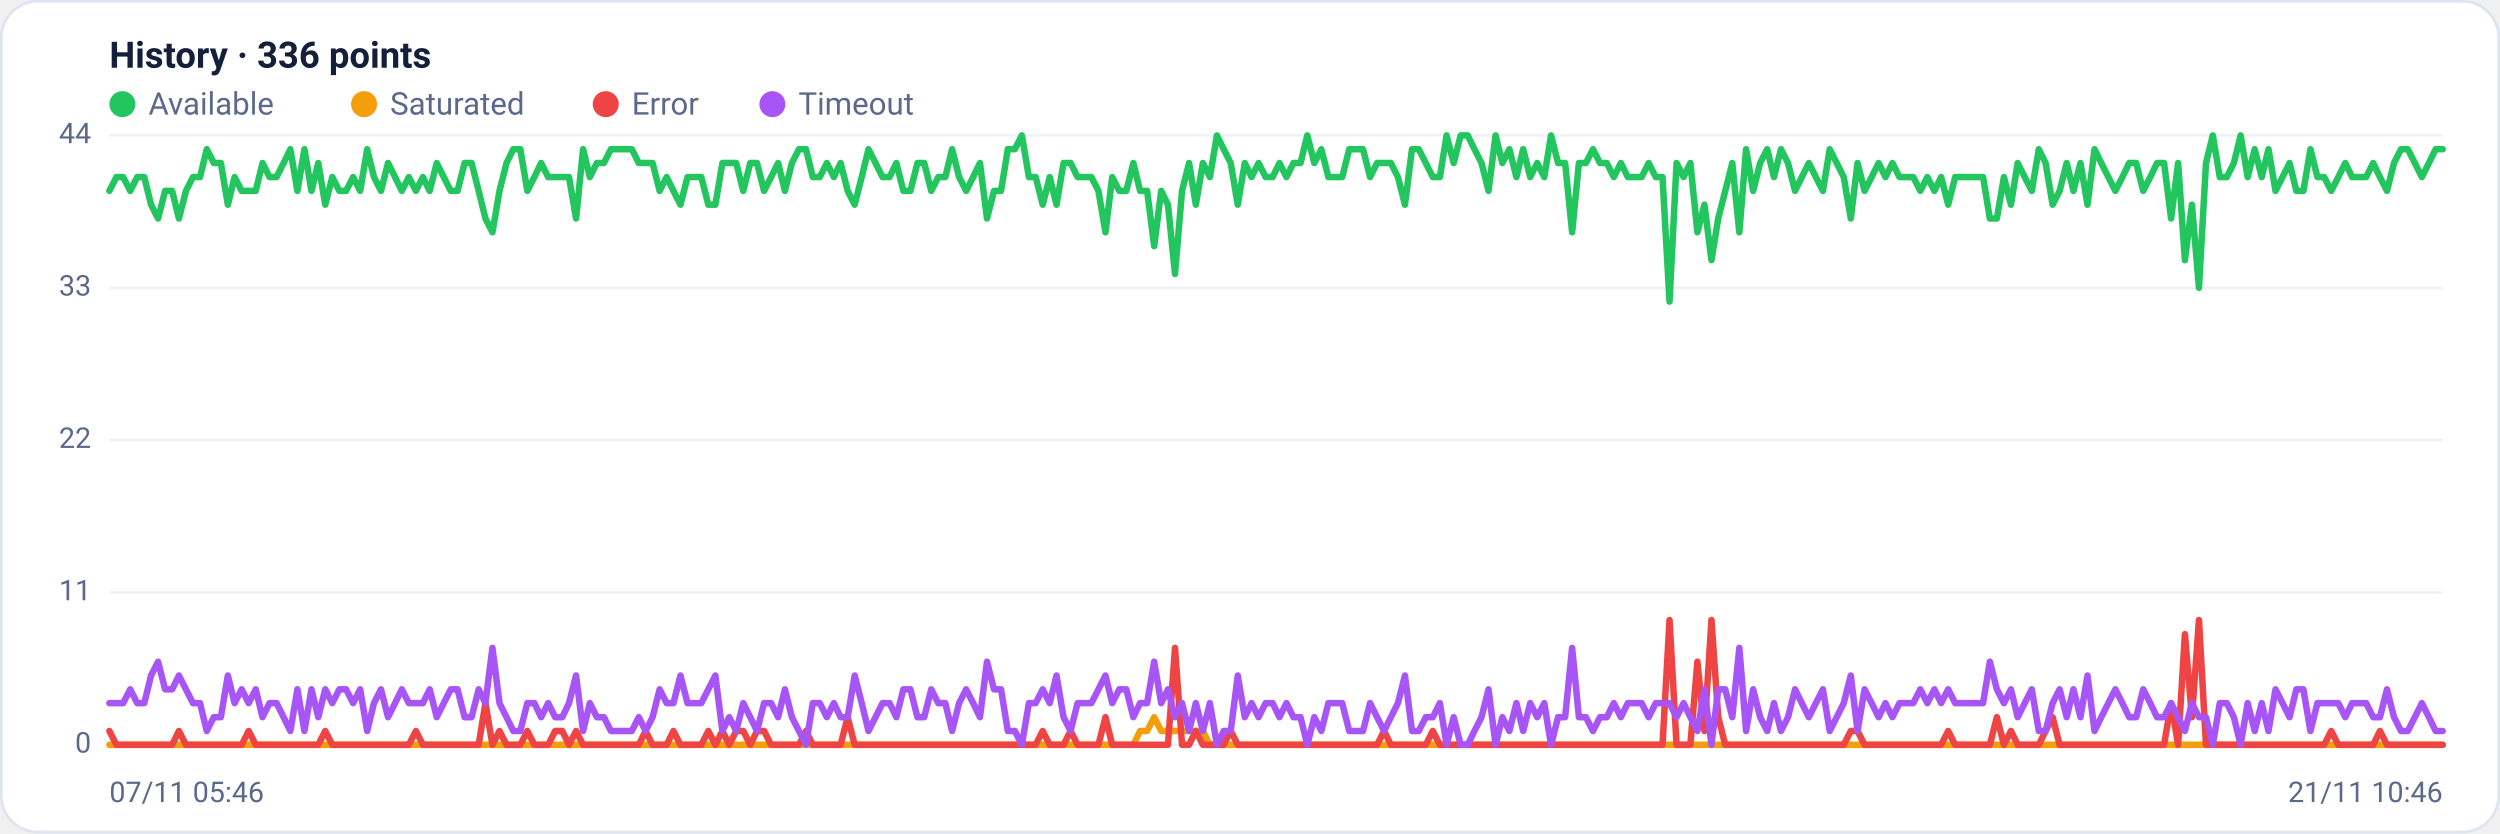
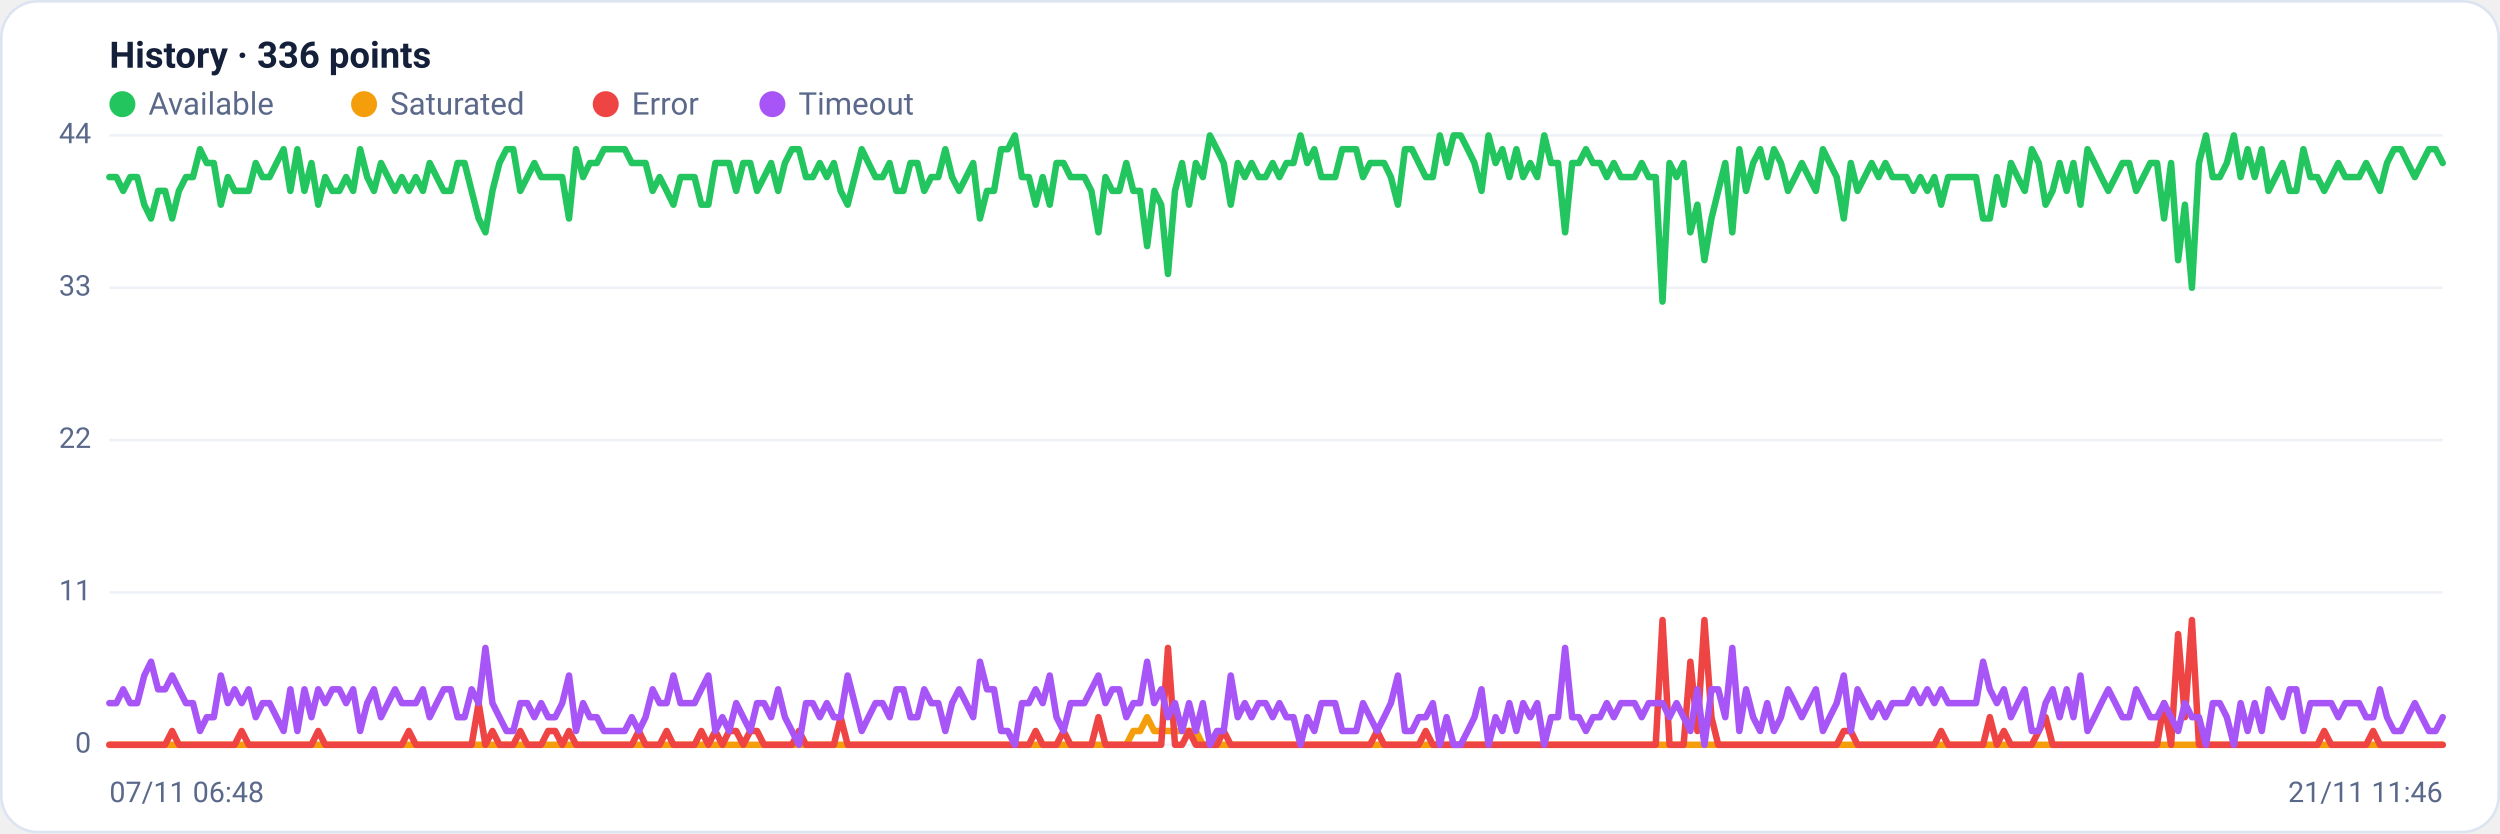
<svg xmlns="http://www.w3.org/2000/svg" viewBox="0 0 960 320" width="960" height="320" font-family="Segoe UI, system-ui, -apple-system, Roboto, Helvetica, Arial, sans-serif" role="img" aria-label="Availability history per region">
  <rect x="0.5" y="0.5" width="959" height="319" rx="14" fill="#ffffff" stroke="#dce3f1" />
  <text x="42" y="26" font-size="14" font-weight="600" fill="#14203a">History · 336 points</text>
  <circle cx="47" cy="40" r="5" fill="#22c55e" />
  <text x="57" y="44" font-size="12" fill="#5a688a">Available</text>
  <circle cx="139.8" cy="40" r="5" fill="#f59e0b" />
  <text x="149.8" y="44" font-size="12" fill="#5a688a">Saturated</text>
  <circle cx="232.6" cy="40" r="5" fill="#ef4444" />
  <text x="242.6" y="44" font-size="12" fill="#5a688a">Error</text>
  <circle cx="296.6" cy="40" r="5" fill="#a855f7" />
  <text x="306.6" y="44" font-size="12" fill="#5a688a">Timeout</text>
  <line x1="42" y1="286.0" x2="938" y2="286.0" stroke="#eef2f7" stroke-width="1" />
  <text x="35" y="289.0" text-anchor="end" font-size="11" fill="#5a688a">0</text>
  <line x1="42" y1="227.5" x2="938" y2="227.5" stroke="#eef2f7" stroke-width="1" />
  <text x="35" y="230.5" text-anchor="end" font-size="11" fill="#5a688a">11</text>
  <line x1="42" y1="169.0" x2="938" y2="169.0" stroke="#eef2f7" stroke-width="1" />
  <text x="35" y="172.0" text-anchor="end" font-size="11" fill="#5a688a">22</text>
  <line x1="42" y1="110.5" x2="938" y2="110.5" stroke="#eef2f7" stroke-width="1" />
  <text x="35" y="113.5" text-anchor="end" font-size="11" fill="#5a688a">33</text>
  <line x1="42" y1="52.0" x2="938" y2="52.0" stroke="#eef2f7" stroke-width="1" />
  <text x="35" y="55.0" text-anchor="end" font-size="11" fill="#5a688a">44</text>
-   <polyline fill="none" stroke="#22c55e" stroke-width="2.5" stroke-linejoin="round" stroke-linecap="round" points="42.0,73.3 44.7,68.0 47.3,68.0 50.0,73.3 52.7,68.0 55.4,68.0 58.0,78.6 60.7,83.9 63.4,73.3 66.1,73.3 68.7,83.9 71.4,73.3 74.1,68.0 76.8,68.0 79.4,57.3 82.1,62.6 84.8,62.6 87.5,78.6 90.1,68.0 92.8,73.3 95.5,73.3 98.2,73.3 100.8,62.6 103.5,68.0 106.2,68.0 108.9,62.6 111.5,57.3 114.2,73.3 116.9,57.3 119.6,73.3 122.2,62.6 124.9,78.6 127.6,68.0 130.3,73.3 132.9,73.3 135.6,68.0 138.3,73.3 141.0,57.3 143.6,68.0 146.3,73.3 149.0,62.6 151.7,68.0 154.3,73.3 157.0,68.0 159.7,73.3 162.4,68.0 165.0,73.3 167.7,62.6 170.4,68.0 173.1,73.3 175.7,73.3 178.4,62.6 181.1,62.6 183.8,73.3 186.4,83.9 189.1,89.2 191.8,73.3 194.5,62.6 197.1,57.3 199.8,57.3 202.5,73.3 205.2,68.0 207.8,62.6 210.5,68.0 213.2,68.0 215.9,68.0 218.5,68.0 221.2,83.9 223.9,57.3 226.5,68.0 229.2,62.6 231.9,62.6 234.6,57.3 237.2,57.3 239.9,57.3 242.6,57.3 245.3,62.6 247.9,62.6 250.6,62.6 253.3,73.3 256.0,68.0 258.6,73.3 261.3,78.6 264.0,68.0 266.7,68.0 269.3,68.0 272.0,78.6 274.7,78.6 277.4,62.6 280.0,62.6 282.7,62.6 285.4,73.3 288.1,62.6 290.7,62.6 293.4,73.3 296.1,68.0 298.8,62.6 301.4,73.3 304.1,62.6 306.8,57.3 309.5,57.3 312.1,68.0 314.8,68.0 317.5,62.6 320.2,68.0 322.8,62.6 325.5,73.3 328.2,78.6 330.9,68.0 333.5,57.3 336.2,62.6 338.9,68.0 341.6,68.0 344.2,62.6 346.9,73.3 349.6,73.3 352.3,62.6 354.9,62.6 357.6,73.3 360.3,68.0 363.0,68.0 365.6,57.3 368.3,68.0 371.0,73.3 373.7,68.0 376.3,62.6 379.0,83.9 381.7,73.3 384.4,73.3 387.0,57.3 389.7,57.3 392.4,52.0 395.1,68.0 397.7,68.0 400.4,78.6 403.1,68.0 405.7,78.6 408.4,62.6 411.1,62.6 413.8,68.0 416.4,68.0 419.1,68.0 421.8,73.3 424.5,89.2 427.1,68.0 429.8,73.3 432.5,73.3 435.2,62.6 437.8,73.3 440.5,73.3 443.2,94.5 445.9,73.3 448.5,78.6 451.2,105.2 453.9,73.3 456.6,62.6 459.2,78.6 461.9,62.6 464.6,68.0 467.3,52.0 469.9,57.3 472.6,62.6 475.3,78.6 478.0,62.6 480.6,68.0 483.3,62.6 486.0,68.0 488.7,68.0 491.3,62.6 494.0,68.0 496.7,62.6 499.4,62.6 502.0,52.0 504.7,62.6 507.4,57.3 510.1,68.0 512.7,68.0 515.4,68.0 518.1,57.3 520.8,57.3 523.4,57.3 526.1,68.0 528.8,62.6 531.5,62.6 534.1,62.6 536.8,68.0 539.5,78.6 542.2,57.3 544.8,57.3 547.5,62.6 550.2,68.0 552.9,68.0 555.5,52.0 558.2,62.6 560.9,52.0 563.6,52.0 566.2,57.3 568.9,62.6 571.6,73.3 574.3,52.0 576.9,62.6 579.6,57.3 582.3,68.0 584.9,57.3 587.6,68.0 590.3,62.6 593.0,68.0 595.6,52.0 598.3,62.6 601.0,62.6 603.7,89.2 606.3,62.6 609.0,62.6 611.7,57.3 614.4,62.6 617.0,62.6 619.7,68.0 622.4,62.6 625.1,68.0 627.7,68.0 630.4,68.0 633.1,62.6 635.8,68.0 638.4,68.0 641.1,115.8 643.8,62.6 646.5,68.0 649.1,62.6 651.8,89.2 654.5,78.6 657.2,99.9 659.8,83.9 662.5,73.3 665.2,62.6 667.9,89.2 670.5,57.3 673.2,73.3 675.9,62.6 678.6,57.3 681.2,68.0 683.9,57.3 686.6,62.6 689.3,73.3 691.9,68.0 694.6,62.6 697.3,68.0 700.0,73.3 702.6,57.3 705.3,62.6 708.0,68.0 710.7,83.9 713.3,62.6 716.0,73.3 718.7,68.0 721.4,62.6 724.0,68.0 726.7,62.6 729.4,68.0 732.1,68.0 734.7,68.0 737.4,73.3 740.1,68.0 742.8,73.3 745.4,68.0 748.1,78.6 750.8,68.0 753.5,68.0 756.1,68.0 758.8,68.0 761.5,68.0 764.1,83.9 766.8,83.9 769.5,68.0 772.2,78.6 774.8,62.6 777.5,68.0 780.2,73.3 782.9,57.3 785.5,62.6 788.2,78.6 790.9,73.3 793.6,62.6 796.2,73.3 798.9,62.6 801.6,78.6 804.3,57.3 806.9,62.6 809.6,68.0 812.3,73.3 815.0,68.0 817.6,62.6 820.3,62.6 823.0,73.3 825.7,68.0 828.3,62.6 831.0,62.6 833.7,83.9 836.4,62.6 839.0,99.9 841.7,78.6 844.4,110.5 847.1,62.6 849.7,52.0 852.4,68.0 855.1,68.0 857.8,62.6 860.4,52.0 863.1,68.0 865.8,57.3 868.5,68.0 871.1,57.3 873.8,73.3 876.5,68.0 879.2,62.6 881.8,73.3 884.5,73.3 887.2,57.3 889.9,68.0 892.5,68.0 895.2,73.3 897.9,68.0 900.6,62.6 903.2,68.0 905.9,68.0 908.6,68.0 911.3,62.6 913.9,68.0 916.6,73.3 919.3,62.6 922.0,57.3 924.6,57.3 927.3,62.6 930.0,68.0 932.7,62.6 935.3,57.3 938.0,57.3" />
-   <polyline fill="none" stroke="#f59e0b" stroke-width="2.5" stroke-linejoin="round" stroke-linecap="round" points="42.0,286.0 44.7,286.0 47.3,286.0 50.0,286.0 52.7,286.0 55.4,286.0 58.0,286.0 60.7,286.0 63.4,286.0 66.1,286.0 68.7,286.0 71.4,286.0 74.1,286.0 76.8,286.0 79.4,286.0 82.1,286.0 84.8,286.0 87.5,286.0 90.1,286.0 92.8,286.0 95.5,286.0 98.2,286.0 100.8,286.0 103.5,286.0 106.2,286.0 108.9,286.0 111.5,286.0 114.2,286.0 116.9,286.0 119.6,286.0 122.2,286.0 124.9,286.0 127.6,286.0 130.3,286.0 132.9,286.0 135.6,286.0 138.3,286.0 141.0,286.0 143.6,286.0 146.3,286.0 149.0,286.0 151.7,286.0 154.3,286.0 157.0,286.0 159.7,286.0 162.4,286.0 165.0,286.0 167.7,286.0 170.4,286.0 173.1,286.0 175.7,286.0 178.4,286.0 181.1,286.0 183.8,286.0 186.4,286.0 189.1,286.0 191.8,286.0 194.5,286.0 197.1,286.0 199.8,286.0 202.5,286.0 205.2,286.0 207.8,286.0 210.5,286.0 213.2,286.0 215.9,286.0 218.5,286.0 221.2,286.0 223.9,286.0 226.5,286.0 229.2,286.0 231.9,286.0 234.6,286.0 237.2,286.0 239.9,286.0 242.6,286.0 245.3,286.0 247.9,286.0 250.6,286.0 253.3,286.0 256.0,286.0 258.6,286.0 261.3,286.0 264.0,286.0 266.7,286.0 269.3,286.0 272.0,286.0 274.7,286.0 277.4,286.0 280.0,286.0 282.7,286.0 285.4,286.0 288.1,286.0 290.7,286.0 293.4,286.0 296.1,286.0 298.8,286.0 301.4,286.0 304.1,286.0 306.8,286.0 309.5,286.0 312.1,286.0 314.8,286.0 317.5,286.0 320.2,286.0 322.8,286.0 325.5,286.0 328.2,286.0 330.9,286.0 333.5,286.0 336.2,286.0 338.9,286.0 341.6,286.0 344.2,286.0 346.9,286.0 349.6,286.0 352.3,286.0 354.9,286.0 357.6,286.0 360.3,286.0 363.0,286.0 365.6,286.0 368.3,286.0 371.0,286.0 373.7,286.0 376.3,286.0 379.0,286.0 381.7,286.0 384.4,286.0 387.0,286.0 389.7,286.0 392.4,286.0 395.1,286.0 397.7,286.0 400.4,286.0 403.1,286.0 405.7,286.0 408.4,286.0 411.1,286.0 413.8,286.0 416.4,286.0 419.1,286.0 421.8,286.0 424.5,286.0 427.1,286.0 429.8,286.0 432.5,286.0 435.2,286.0 437.8,280.7 440.5,280.7 443.2,275.4 445.9,280.7 448.5,280.7 451.2,280.7 453.9,280.7 456.6,280.7 459.2,280.7 461.9,280.7 464.6,286.0 467.3,286.0 469.9,286.0 472.6,286.0 475.3,286.0 478.0,286.0 480.6,286.0 483.3,286.0 486.0,286.0 488.7,286.0 491.3,286.0 494.0,286.0 496.7,286.0 499.4,286.0 502.0,286.0 504.7,286.0 507.4,286.0 510.1,286.0 512.7,286.0 515.4,286.0 518.1,286.0 520.8,286.0 523.4,286.0 526.1,286.0 528.8,286.0 531.5,286.0 534.1,286.0 536.8,286.0 539.5,286.0 542.2,286.0 544.8,286.0 547.5,286.0 550.2,286.0 552.9,286.0 555.5,286.0 558.2,286.0 560.9,286.0 563.6,286.0 566.2,286.0 568.9,286.0 571.6,286.0 574.3,286.0 576.9,286.0 579.6,286.0 582.3,286.0 584.9,286.0 587.6,286.0 590.3,286.0 593.0,286.0 595.6,286.0 598.3,286.0 601.0,286.0 603.7,286.0 606.3,286.0 609.0,286.0 611.7,286.0 614.4,286.0 617.0,286.0 619.7,286.0 622.4,286.0 625.1,286.0 627.7,286.0 630.4,286.0 633.1,286.0 635.8,286.0 638.4,286.0 641.1,286.0 643.8,286.0 646.5,286.0 649.1,286.0 651.8,286.0 654.5,286.0 657.2,286.0 659.8,286.0 662.5,286.0 665.2,286.0 667.9,286.0 670.5,286.0 673.2,286.0 675.9,286.0 678.6,286.0 681.2,286.0 683.9,286.0 686.6,286.0 689.3,286.0 691.9,286.0 694.6,286.0 697.3,286.0 700.0,286.0 702.6,286.0 705.3,286.0 708.0,286.0 710.7,286.0 713.3,286.0 716.0,286.0 718.7,286.0 721.4,286.0 724.0,286.0 726.7,286.0 729.4,286.0 732.1,286.0 734.7,286.0 737.4,286.0 740.1,286.0 742.8,286.0 745.4,286.0 748.1,286.0 750.8,286.0 753.5,286.0 756.1,286.0 758.8,286.0 761.5,286.0 764.1,286.0 766.8,286.0 769.5,286.0 772.2,286.0 774.8,286.0 777.5,286.0 780.2,286.0 782.9,286.0 785.5,286.0 788.2,286.0 790.9,286.0 793.6,286.0 796.2,286.0 798.9,286.0 801.6,286.0 804.3,286.0 806.9,286.0 809.6,286.0 812.3,286.0 815.0,286.0 817.6,286.0 820.3,286.0 823.0,286.0 825.7,286.0 828.3,286.0 831.0,286.0 833.7,286.0 836.4,286.0 839.0,286.0 841.7,286.0 844.4,286.0 847.1,286.0 849.7,286.0 852.4,286.0 855.1,286.0 857.8,286.0 860.4,286.0 863.1,286.0 865.8,286.0 868.5,286.0 871.1,286.0 873.8,286.0 876.5,286.0 879.2,286.0 881.8,286.0 884.5,286.0 887.2,286.0 889.9,286.0 892.5,286.0 895.2,286.0 897.9,286.0 900.6,286.0 903.2,286.0 905.9,286.0 908.6,286.0 911.3,286.0 913.9,286.0 916.6,286.0 919.3,286.0 922.0,286.0 924.6,286.0 927.3,286.0 930.0,286.0 932.7,286.0 935.3,286.0 938.0,286.0" />
-   <polyline fill="none" stroke="#ef4444" stroke-width="2.5" stroke-linejoin="round" stroke-linecap="round" points="42.0,280.7 44.7,286.0 47.3,286.0 50.0,286.0 52.7,286.0 55.4,286.0 58.0,286.0 60.7,286.0 63.4,286.0 66.1,286.0 68.7,280.7 71.4,286.0 74.1,286.0 76.8,286.0 79.4,286.0 82.1,286.0 84.8,286.0 87.5,286.0 90.1,286.0 92.8,286.0 95.5,280.7 98.2,286.0 100.8,286.0 103.5,286.0 106.2,286.0 108.9,286.0 111.5,286.0 114.2,286.0 116.9,286.0 119.6,286.0 122.2,286.0 124.9,280.7 127.6,286.0 130.3,286.0 132.9,286.0 135.6,286.0 138.3,286.0 141.0,286.0 143.6,286.0 146.3,286.0 149.0,286.0 151.7,286.0 154.3,286.0 157.0,286.0 159.7,280.7 162.4,286.0 165.0,286.0 167.7,286.0 170.4,286.0 173.1,286.0 175.7,286.0 178.4,286.0 181.1,286.0 183.8,286.0 186.4,270.0 189.1,286.0 191.8,280.7 194.5,286.0 197.1,286.0 199.8,286.0 202.5,280.7 205.2,286.0 207.8,286.0 210.5,286.0 213.2,280.7 215.9,280.7 218.5,286.0 221.2,280.7 223.9,286.0 226.5,286.0 229.2,286.0 231.9,286.0 234.6,286.0 237.2,286.0 239.9,286.0 242.6,286.0 245.3,286.0 247.9,280.7 250.6,286.0 253.3,286.0 256.0,286.0 258.6,280.7 261.3,286.0 264.0,286.0 266.7,286.0 269.3,286.0 272.0,280.7 274.7,286.0 277.4,280.7 280.0,286.0 282.7,280.7 285.4,280.7 288.1,286.0 290.7,280.7 293.4,280.7 296.1,286.0 298.8,286.0 301.4,286.0 304.1,286.0 306.8,286.0 309.5,280.7 312.1,286.0 314.8,286.0 317.5,286.0 320.2,286.0 322.8,286.0 325.5,275.4 328.2,286.0 330.9,286.0 333.5,286.0 336.2,286.0 338.9,286.0 341.6,286.0 344.2,286.0 346.9,286.0 349.6,286.0 352.3,286.0 354.9,286.0 357.6,286.0 360.3,286.0 363.0,286.0 365.6,286.0 368.3,286.0 371.0,286.0 373.7,286.0 376.3,286.0 379.0,286.0 381.7,286.0 384.4,286.0 387.0,286.0 389.7,286.0 392.4,286.0 395.1,286.0 397.7,286.0 400.4,280.7 403.1,286.0 405.7,286.0 408.4,286.0 411.1,280.7 413.8,286.0 416.4,286.0 419.1,286.0 421.8,286.0 424.5,275.4 427.1,286.0 429.8,286.0 432.5,286.0 435.2,286.0 437.8,286.0 440.5,286.0 443.2,286.0 445.9,286.0 448.5,286.0 451.2,248.8 453.9,286.0 456.6,286.0 459.2,280.7 461.9,286.0 464.6,286.0 467.3,286.0 469.9,286.0 472.6,280.7 475.3,286.0 478.0,286.0 480.6,286.0 483.3,286.0 486.0,286.0 488.7,286.0 491.3,286.0 494.0,286.0 496.7,286.0 499.4,286.0 502.0,286.0 504.7,286.0 507.4,286.0 510.1,286.0 512.7,286.0 515.4,286.0 518.1,286.0 520.8,286.0 523.4,286.0 526.1,286.0 528.8,286.0 531.5,280.7 534.1,286.0 536.8,286.0 539.5,286.0 542.2,286.0 544.8,286.0 547.5,286.0 550.2,280.7 552.9,286.0 555.5,286.0 558.2,286.0 560.9,286.0 563.6,286.0 566.2,286.0 568.9,286.0 571.6,286.0 574.3,286.0 576.9,286.0 579.6,286.0 582.3,286.0 584.9,286.0 587.6,286.0 590.3,286.0 593.0,286.0 595.6,286.0 598.3,286.0 601.0,286.0 603.7,286.0 606.3,286.0 609.0,286.0 611.7,286.0 614.4,286.0 617.0,286.0 619.7,286.0 622.4,286.0 625.1,286.0 627.7,286.0 630.4,286.0 633.1,286.0 635.8,286.0 638.4,286.0 641.1,238.1 643.8,286.0 646.5,286.0 649.1,286.0 651.8,254.1 654.5,280.7 657.2,238.1 659.8,275.4 662.5,286.0 665.2,286.0 667.9,286.0 670.5,286.0 673.2,286.0 675.9,286.0 678.6,286.0 681.2,286.0 683.9,286.0 686.6,286.0 689.3,286.0 691.9,286.0 694.6,286.0 697.3,286.0 700.0,286.0 702.6,286.0 705.3,286.0 708.0,286.0 710.7,280.7 713.3,280.7 716.0,286.0 718.7,286.0 721.4,286.0 724.0,286.0 726.7,286.0 729.4,286.0 732.1,286.0 734.7,286.0 737.4,286.0 740.1,286.0 742.8,286.0 745.4,286.0 748.1,280.7 750.8,286.0 753.5,286.0 756.1,286.0 758.8,286.0 761.5,286.0 764.1,286.0 766.8,275.4 769.5,286.0 772.2,280.7 774.8,286.0 777.5,286.0 780.2,286.0 782.9,286.0 785.5,280.7 788.2,275.4 790.9,286.0 793.6,286.0 796.2,286.0 798.9,286.0 801.6,286.0 804.3,286.0 806.9,286.0 809.6,286.0 812.3,286.0 815.0,286.0 817.6,286.0 820.3,286.0 823.0,286.0 825.7,286.0 828.3,286.0 831.0,286.0 833.7,270.0 836.4,286.0 839.0,243.5 841.7,275.4 844.4,238.1 847.1,286.0 849.7,286.0 852.4,286.0 855.1,286.0 857.8,286.0 860.4,286.0 863.1,286.0 865.8,286.0 868.5,286.0 871.1,286.0 873.8,286.0 876.5,286.0 879.2,286.0 881.8,286.0 884.5,286.0 887.2,286.0 889.9,286.0 892.5,286.0 895.2,280.7 897.9,286.0 900.6,286.0 903.2,286.0 905.9,286.0 908.6,286.0 911.3,286.0 913.9,280.7 916.6,286.0 919.3,286.0 922.0,286.0 924.6,286.0 927.3,286.0 930.0,286.0 932.7,286.0 935.3,286.0 938.0,286.0" />
-   <polyline fill="none" stroke="#a855f7" stroke-width="2.5" stroke-linejoin="round" stroke-linecap="round" points="42.0,270.0 44.7,270.0 47.3,270.0 50.0,264.7 52.7,270.0 55.4,270.0 58.0,259.4 60.7,254.1 63.4,264.7 66.1,264.7 68.7,259.4 71.4,264.7 74.1,270.0 76.8,270.0 79.4,280.7 82.1,275.4 84.8,275.4 87.5,259.4 90.1,270.0 92.8,264.7 95.5,270.0 98.2,264.7 100.8,275.4 103.5,270.0 106.2,270.0 108.9,275.4 111.5,280.7 114.2,264.7 116.9,280.7 119.6,264.7 122.2,275.4 124.9,264.7 127.6,270.0 130.3,264.7 132.9,264.7 135.6,270.0 138.3,264.7 141.0,280.7 143.6,270.0 146.3,264.7 149.0,275.4 151.7,270.0 154.3,264.7 157.0,270.0 159.7,270.0 162.4,270.0 165.0,264.7 167.7,275.4 170.4,270.0 173.1,264.7 175.7,264.7 178.4,275.4 181.1,275.4 183.8,264.7 186.4,270.0 189.1,248.8 191.8,270.0 194.5,275.4 197.1,280.7 199.8,280.7 202.5,270.0 205.2,270.0 207.8,275.4 210.5,270.0 213.2,275.4 215.9,275.4 218.5,270.0 221.2,259.4 223.9,280.7 226.5,270.0 229.2,275.4 231.9,275.4 234.6,280.7 237.2,280.7 239.9,280.7 242.6,280.7 245.3,275.4 247.9,280.7 250.6,275.4 253.3,264.7 256.0,270.0 258.6,270.0 261.3,259.4 264.0,270.0 266.7,270.0 269.3,270.0 272.0,264.7 274.7,259.4 277.4,280.7 280.0,275.4 282.7,280.7 285.4,270.0 288.1,275.4 290.7,280.7 293.4,270.0 296.1,270.0 298.8,275.4 301.4,264.7 304.1,275.4 306.8,280.7 309.5,286.0 312.1,270.0 314.8,270.0 317.5,275.4 320.2,270.0 322.8,275.4 325.5,275.4 328.2,259.4 330.9,270.0 333.5,280.7 336.2,275.4 338.9,270.0 341.6,270.0 344.2,275.4 346.9,264.7 349.6,264.7 352.3,275.4 354.9,275.4 357.6,264.7 360.3,270.0 363.0,270.0 365.6,280.7 368.3,270.0 371.0,264.7 373.7,270.0 376.3,275.4 379.0,254.1 381.7,264.7 384.4,264.7 387.0,280.7 389.7,280.7 392.4,286.0 395.1,270.0 397.7,270.0 400.4,264.7 403.1,270.0 405.7,259.4 408.4,275.4 411.1,280.7 413.8,270.0 416.4,270.0 419.1,270.0 421.8,264.7 424.5,259.4 427.1,270.0 429.8,264.7 432.5,264.7 435.2,275.4 437.8,270.0 440.5,270.0 443.2,254.1 445.9,270.0 448.5,264.7 451.2,275.4 453.9,270.0 456.6,280.7 459.2,270.0 461.9,280.7 464.6,270.0 467.3,286.0 469.9,280.7 472.6,280.7 475.3,259.4 478.0,275.4 480.6,270.0 483.3,275.4 486.0,270.0 488.7,270.0 491.3,275.4 494.0,270.0 496.7,275.4 499.4,275.4 502.0,286.0 504.7,275.4 507.4,280.7 510.1,270.0 512.7,270.0 515.4,270.0 518.1,280.7 520.8,280.7 523.4,280.7 526.1,270.0 528.8,275.4 531.5,280.7 534.1,275.4 536.8,270.0 539.5,259.4 542.2,280.7 544.8,280.7 547.5,275.4 550.2,275.4 552.9,270.0 555.5,286.0 558.2,275.4 560.9,286.0 563.6,286.0 566.2,280.7 568.9,275.4 571.6,264.7 574.3,286.0 576.9,275.4 579.6,280.7 582.3,270.0 584.9,280.7 587.6,270.0 590.3,275.4 593.0,270.0 595.6,286.0 598.3,275.4 601.0,275.4 603.7,248.8 606.3,275.4 609.0,275.4 611.7,280.7 614.4,275.4 617.0,275.4 619.7,270.0 622.4,275.4 625.1,270.0 627.7,270.0 630.4,270.0 633.1,275.4 635.8,270.0 638.4,270.0 641.1,270.0 643.8,275.4 646.5,270.0 649.1,275.4 651.8,280.7 654.5,264.7 657.2,286.0 659.8,264.7 662.5,264.7 665.2,275.4 667.9,248.8 670.5,280.7 673.2,264.7 675.9,275.4 678.6,280.7 681.2,270.0 683.9,280.7 686.6,275.4 689.3,264.7 691.9,270.0 694.6,275.4 697.3,270.0 700.0,264.7 702.6,280.7 705.3,275.4 708.0,270.0 710.7,259.4 713.3,280.7 716.0,264.7 718.7,270.0 721.4,275.4 724.0,270.0 726.7,275.4 729.4,270.0 732.1,270.0 734.7,270.0 737.4,264.7 740.1,270.0 742.8,264.7 745.4,270.0 748.1,264.7 750.8,270.0 753.5,270.0 756.1,270.0 758.8,270.0 761.5,270.0 764.1,254.1 766.8,264.7 769.5,270.0 772.2,264.7 774.8,275.4 777.5,270.0 780.2,264.7 782.9,280.7 785.5,280.7 788.2,270.0 790.9,264.7 793.6,275.4 796.2,264.7 798.9,275.4 801.6,259.4 804.3,280.7 806.9,275.4 809.6,270.0 812.3,264.7 815.0,270.0 817.6,275.4 820.3,275.4 823.0,264.7 825.7,270.0 828.3,275.4 831.0,275.4 833.7,270.0 836.4,275.4 839.0,280.7 841.7,270.0 844.4,275.4 847.1,275.4 849.7,286.0 852.4,270.0 855.1,270.0 857.8,275.4 860.4,286.0 863.1,270.0 865.8,280.7 868.5,270.0 871.1,280.7 873.8,264.7 876.5,270.0 879.2,275.4 881.8,264.7 884.5,264.7 887.2,280.7 889.9,270.0 892.5,270.0 895.2,270.0 897.9,270.0 900.6,275.4 903.2,270.0 905.9,270.0 908.6,270.0 911.3,275.4 913.9,275.4 916.6,264.7 919.3,275.4 922.0,280.7 924.6,280.7 927.3,275.4 930.0,270.0 932.7,275.4 935.3,280.7 938.0,280.7" />
-   <text x="42" y="308" font-size="11" fill="#5a688a">07/11 05:46</text>
-   <text x="938" y="308" text-anchor="end" font-size="11" fill="#5a688a">21/11 10:46</text>
+   <polyline fill="none" stroke="#22c55e" stroke-width="2.5" stroke-linejoin="round" stroke-linecap="round" points="42.0,68.0 44.7,68.0 47.3,73.3 50.0,68.0 52.7,68.0 55.4,78.6 58.0,83.9 60.7,73.3 63.4,73.3 66.1,83.9 68.7,73.3 71.4,68.0 74.1,68.0 76.8,57.3 79.4,62.6 82.1,62.6 84.8,78.6 87.5,68.0 90.1,73.3 92.8,73.3 95.5,73.3 98.2,62.6 100.8,68.0 103.5,68.0 106.2,62.6 108.9,57.3 111.5,73.3 114.2,57.3 116.9,73.3 119.6,62.6 122.2,78.6 124.9,68.0 127.6,73.3 130.3,73.3 132.9,68.0 135.6,73.3 138.3,57.3 141.0,68.0 143.6,73.3 146.3,62.6 149.0,68.0 151.7,73.3 154.3,68.0 157.0,73.3 159.7,68.0 162.4,73.3 165.0,62.6 167.7,68.0 170.4,73.3 173.1,73.3 175.7,62.6 178.4,62.6 181.1,73.3 183.8,83.9 186.4,89.2 189.1,73.3 191.8,62.6 194.5,57.3 197.1,57.3 199.8,73.3 202.5,68.0 205.2,62.6 207.8,68.0 210.5,68.0 213.2,68.0 215.9,68.0 218.5,83.9 221.2,57.3 223.9,68.0 226.5,62.6 229.2,62.6 231.9,57.3 234.6,57.3 237.2,57.3 239.9,57.3 242.6,62.6 245.3,62.6 247.9,62.6 250.6,73.3 253.3,68.0 256.0,73.3 258.6,78.6 261.3,68.0 264.0,68.0 266.7,68.0 269.3,78.6 272.0,78.6 274.7,62.6 277.4,62.6 280.0,62.6 282.7,73.3 285.4,62.6 288.1,62.6 290.7,73.3 293.4,68.0 296.1,62.6 298.8,73.3 301.4,62.6 304.1,57.3 306.8,57.3 309.5,68.0 312.1,68.0 314.8,62.6 317.5,68.0 320.2,62.6 322.8,73.3 325.5,78.6 328.2,68.0 330.9,57.3 333.5,62.6 336.2,68.0 338.9,68.0 341.6,62.6 344.2,73.3 346.9,73.3 349.6,62.6 352.3,62.6 354.9,73.3 357.6,68.0 360.3,68.0 363.0,57.3 365.6,68.0 368.3,73.3 371.0,68.0 373.7,62.6 376.3,83.9 379.0,73.3 381.7,73.3 384.4,57.3 387.0,57.3 389.7,52.0 392.4,68.0 395.1,68.0 397.7,78.6 400.4,68.0 403.1,78.6 405.7,62.6 408.4,62.6 411.1,68.0 413.8,68.0 416.4,68.0 419.1,73.3 421.8,89.2 424.5,68.0 427.1,73.3 429.8,73.3 432.5,62.6 435.2,73.3 437.8,73.3 440.5,94.5 443.2,73.3 445.9,78.6 448.5,105.2 451.2,73.3 453.9,62.6 456.6,78.6 459.2,62.6 461.9,68.0 464.6,52.0 467.3,57.3 469.9,62.6 472.6,78.6 475.3,62.6 478.0,68.0 480.6,62.6 483.3,68.0 486.0,68.0 488.7,62.6 491.3,68.0 494.0,62.6 496.7,62.6 499.4,52.0 502.0,62.6 504.7,57.3 507.4,68.0 510.1,68.0 512.7,68.0 515.4,57.3 518.1,57.3 520.8,57.3 523.4,68.0 526.1,62.6 528.8,62.6 531.5,62.6 534.1,68.0 536.8,78.6 539.5,57.3 542.2,57.3 544.8,62.6 547.5,68.0 550.2,68.0 552.9,52.0 555.5,62.6 558.2,52.0 560.9,52.0 563.6,57.3 566.2,62.6 568.9,73.3 571.6,52.0 574.3,62.6 576.9,57.3 579.6,68.0 582.3,57.3 584.9,68.0 587.6,62.6 590.3,68.0 593.0,52.0 595.6,62.6 598.3,62.6 601.0,89.2 603.7,62.6 606.3,62.6 609.0,57.3 611.7,62.6 614.4,62.6 617.0,68.0 619.7,62.6 622.4,68.0 625.1,68.0 627.7,68.0 630.4,62.6 633.1,68.0 635.8,68.0 638.4,115.8 641.1,62.6 643.8,68.0 646.5,62.6 649.1,89.2 651.8,78.6 654.5,99.9 657.2,83.9 659.8,73.3 662.5,62.6 665.2,89.2 667.9,57.3 670.5,73.3 673.2,62.6 675.9,57.3 678.6,68.0 681.2,57.3 683.9,62.6 686.6,73.3 689.3,68.0 691.9,62.6 694.6,68.0 697.3,73.3 700.0,57.3 702.6,62.6 705.3,68.0 708.0,83.9 710.7,62.6 713.3,73.3 716.0,68.0 718.7,62.6 721.4,68.0 724.0,62.6 726.7,68.0 729.4,68.0 732.1,68.0 734.7,73.3 737.4,68.0 740.1,73.3 742.8,68.0 745.4,78.6 748.1,68.0 750.8,68.0 753.5,68.0 756.1,68.0 758.8,68.0 761.5,83.9 764.1,83.9 766.8,68.0 769.5,78.6 772.2,62.6 774.8,68.0 777.5,73.3 780.2,57.3 782.9,62.6 785.5,78.6 788.2,73.3 790.9,62.6 793.6,73.3 796.2,62.6 798.9,78.6 801.6,57.3 804.3,62.6 806.9,68.0 809.6,73.3 812.3,68.0 815.0,62.6 817.6,62.6 820.3,73.3 823.0,68.0 825.7,62.6 828.3,62.6 831.0,83.9 833.7,62.6 836.4,99.9 839.0,78.6 841.7,110.5 844.4,62.6 847.1,52.0 849.7,68.0 852.4,68.0 855.1,62.6 857.8,52.0 860.4,68.0 863.1,57.3 865.8,68.0 868.5,57.3 871.1,73.3 873.8,68.0 876.5,62.6 879.2,73.3 881.8,73.3 884.5,57.3 887.2,68.0 889.9,68.0 892.5,73.3 895.2,68.0 897.9,62.6 900.6,68.0 903.2,68.0 905.9,68.0 908.6,62.6 911.3,68.0 913.9,73.3 916.6,62.6 919.3,57.3 922.0,57.3 924.6,62.6 927.3,68.0 930.0,62.6 932.7,57.3 935.3,57.3 938.0,62.6" />
+   <polyline fill="none" stroke="#f59e0b" stroke-width="2.5" stroke-linejoin="round" stroke-linecap="round" points="42.0,286.0 44.7,286.0 47.3,286.0 50.0,286.0 52.7,286.0 55.4,286.0 58.0,286.0 60.7,286.0 63.4,286.0 66.1,286.0 68.7,286.0 71.4,286.0 74.1,286.0 76.8,286.0 79.4,286.0 82.1,286.0 84.8,286.0 87.5,286.0 90.1,286.0 92.8,286.0 95.5,286.0 98.2,286.0 100.8,286.0 103.5,286.0 106.2,286.0 108.9,286.0 111.5,286.0 114.2,286.0 116.9,286.0 119.6,286.0 122.2,286.0 124.9,286.0 127.6,286.0 130.3,286.0 132.9,286.0 135.6,286.0 138.3,286.0 141.0,286.0 143.6,286.0 146.3,286.0 149.0,286.0 151.7,286.0 154.3,286.0 157.0,286.0 159.7,286.0 162.4,286.0 165.0,286.0 167.7,286.0 170.4,286.0 173.1,286.0 175.7,286.0 178.4,286.0 181.1,286.0 183.8,286.0 186.4,286.0 189.1,286.0 191.8,286.0 194.5,286.0 197.1,286.0 199.8,286.0 202.5,286.0 205.2,286.0 207.8,286.0 210.5,286.0 213.2,286.0 215.9,286.0 218.5,286.0 221.2,286.0 223.9,286.0 226.5,286.0 229.2,286.0 231.9,286.0 234.6,286.0 237.2,286.0 239.9,286.0 242.6,286.0 245.3,286.0 247.9,286.0 250.6,286.0 253.3,286.0 256.0,286.0 258.6,286.0 261.3,286.0 264.0,286.0 266.7,286.0 269.3,286.0 272.0,286.0 274.7,286.0 277.4,286.0 280.0,286.0 282.7,286.0 285.4,286.0 288.1,286.0 290.7,286.0 293.4,286.0 296.1,286.0 298.8,286.0 301.4,286.0 304.1,286.0 306.8,286.0 309.5,286.0 312.1,286.0 314.8,286.0 317.5,286.0 320.2,286.0 322.8,286.0 325.5,286.0 328.2,286.0 330.9,286.0 333.5,286.0 336.2,286.0 338.9,286.0 341.6,286.0 344.2,286.0 346.9,286.0 349.6,286.0 352.3,286.0 354.9,286.0 357.6,286.0 360.3,286.0 363.0,286.0 365.6,286.0 368.3,286.0 371.0,286.0 373.7,286.0 376.3,286.0 379.0,286.0 381.7,286.0 384.4,286.0 387.0,286.0 389.7,286.0 392.4,286.0 395.1,286.0 397.7,286.0 400.4,286.0 403.1,286.0 405.7,286.0 408.4,286.0 411.1,286.0 413.8,286.0 416.4,286.0 419.1,286.0 421.8,286.0 424.5,286.0 427.1,286.0 429.8,286.0 432.5,286.0 435.2,280.7 437.8,280.7 440.5,275.4 443.2,280.7 445.9,280.7 448.5,280.7 451.2,280.7 453.9,280.7 456.6,280.7 459.2,280.7 461.9,286.0 464.6,286.0 467.3,286.0 469.9,286.0 472.6,286.0 475.3,286.0 478.0,286.0 480.6,286.0 483.3,286.0 486.0,286.0 488.7,286.0 491.3,286.0 494.0,286.0 496.7,286.0 499.4,286.0 502.0,286.0 504.7,286.0 507.4,286.0 510.1,286.0 512.7,286.0 515.4,286.0 518.1,286.0 520.8,286.0 523.4,286.0 526.1,286.0 528.8,286.0 531.5,286.0 534.1,286.0 536.8,286.0 539.5,286.0 542.2,286.0 544.8,286.0 547.5,286.0 550.2,286.0 552.9,286.0 555.5,286.0 558.2,286.0 560.9,286.0 563.6,286.0 566.2,286.0 568.9,286.0 571.6,286.0 574.3,286.0 576.9,286.0 579.6,286.0 582.3,286.0 584.9,286.0 587.6,286.0 590.3,286.0 593.0,286.0 595.6,286.0 598.3,286.0 601.0,286.0 603.7,286.0 606.3,286.0 609.0,286.0 611.7,286.0 614.4,286.0 617.0,286.0 619.7,286.0 622.4,286.0 625.1,286.0 627.7,286.0 630.4,286.0 633.1,286.0 635.8,286.0 638.4,286.0 641.1,286.0 643.8,286.0 646.5,286.0 649.1,286.0 651.8,286.0 654.5,286.0 657.2,286.0 659.8,286.0 662.5,286.0 665.2,286.0 667.9,286.0 670.5,286.0 673.2,286.0 675.9,286.0 678.6,286.0 681.2,286.0 683.9,286.0 686.6,286.0 689.3,286.0 691.9,286.0 694.6,286.0 697.3,286.0 700.0,286.0 702.6,286.0 705.3,286.0 708.0,286.0 710.7,286.0 713.3,286.0 716.0,286.0 718.7,286.0 721.4,286.0 724.0,286.0 726.7,286.0 729.4,286.0 732.1,286.0 734.7,286.0 737.4,286.0 740.1,286.0 742.8,286.0 745.4,286.0 748.1,286.0 750.8,286.0 753.5,286.0 756.1,286.0 758.8,286.0 761.5,286.0 764.1,286.0 766.8,286.0 769.5,286.0 772.2,286.0 774.8,286.0 777.5,286.0 780.2,286.0 782.9,286.0 785.5,286.0 788.2,286.0 790.9,286.0 793.6,286.0 796.2,286.0 798.9,286.0 801.6,286.0 804.3,286.0 806.9,286.0 809.6,286.0 812.3,286.0 815.0,286.0 817.6,286.0 820.3,286.0 823.0,286.0 825.7,286.0 828.3,286.0 831.0,286.0 833.7,286.0 836.4,286.0 839.0,286.0 841.7,286.0 844.4,286.0 847.1,286.0 849.7,286.0 852.4,286.0 855.1,286.0 857.8,286.0 860.4,286.0 863.1,286.0 865.8,286.0 868.5,286.0 871.1,286.0 873.8,286.0 876.5,286.0 879.2,286.0 881.8,286.0 884.5,286.0 887.2,286.0 889.9,286.0 892.5,286.0 895.2,286.0 897.9,286.0 900.6,286.0 903.2,286.0 905.9,286.0 908.6,286.0 911.3,286.0 913.9,286.0 916.6,286.0 919.3,286.0 922.0,286.0 924.6,286.0 927.3,286.0 930.0,286.0 932.7,286.0 935.3,286.0 938.0,286.0" />
+   <polyline fill="none" stroke="#ef4444" stroke-width="2.5" stroke-linejoin="round" stroke-linecap="round" points="42.0,286.0 44.7,286.0 47.3,286.0 50.0,286.0 52.7,286.0 55.4,286.0 58.0,286.0 60.7,286.0 63.4,286.0 66.1,280.7 68.7,286.0 71.4,286.0 74.1,286.0 76.8,286.0 79.4,286.0 82.1,286.0 84.8,286.0 87.5,286.0 90.1,286.0 92.8,280.7 95.5,286.0 98.2,286.0 100.8,286.0 103.5,286.0 106.2,286.0 108.9,286.0 111.5,286.0 114.2,286.0 116.9,286.0 119.6,286.0 122.2,280.7 124.9,286.0 127.6,286.0 130.3,286.0 132.9,286.0 135.6,286.0 138.3,286.0 141.0,286.0 143.6,286.0 146.3,286.0 149.0,286.0 151.7,286.0 154.3,286.0 157.0,280.7 159.7,286.0 162.4,286.0 165.0,286.0 167.7,286.0 170.4,286.0 173.1,286.0 175.7,286.0 178.4,286.0 181.1,286.0 183.8,270.0 186.4,286.0 189.1,280.7 191.8,286.0 194.5,286.0 197.1,286.0 199.8,280.7 202.5,286.0 205.2,286.0 207.8,286.0 210.5,280.7 213.2,280.7 215.9,286.0 218.5,280.7 221.2,286.0 223.9,286.0 226.5,286.0 229.2,286.0 231.9,286.0 234.6,286.0 237.2,286.0 239.9,286.0 242.6,286.0 245.3,280.7 247.9,286.0 250.6,286.0 253.3,286.0 256.0,280.7 258.6,286.0 261.3,286.0 264.0,286.0 266.7,286.0 269.3,280.7 272.0,286.0 274.7,280.7 277.4,286.0 280.0,280.7 282.7,280.7 285.4,286.0 288.1,280.7 290.7,280.7 293.4,286.0 296.1,286.0 298.8,286.0 301.4,286.0 304.1,286.0 306.8,280.7 309.5,286.0 312.1,286.0 314.8,286.0 317.5,286.0 320.2,286.0 322.8,275.4 325.5,286.0 328.2,286.0 330.9,286.0 333.5,286.0 336.2,286.0 338.9,286.0 341.6,286.0 344.2,286.0 346.9,286.0 349.6,286.0 352.3,286.0 354.9,286.0 357.6,286.0 360.3,286.0 363.0,286.0 365.6,286.0 368.3,286.0 371.0,286.0 373.7,286.0 376.3,286.0 379.0,286.0 381.7,286.0 384.4,286.0 387.0,286.0 389.7,286.0 392.4,286.0 395.1,286.0 397.7,280.7 400.4,286.0 403.1,286.0 405.7,286.0 408.4,280.7 411.1,286.0 413.8,286.0 416.4,286.0 419.1,286.0 421.8,275.4 424.5,286.0 427.1,286.0 429.8,286.0 432.5,286.0 435.2,286.0 437.8,286.0 440.5,286.0 443.2,286.0 445.9,286.0 448.5,248.8 451.2,286.0 453.9,286.0 456.6,280.7 459.2,286.0 461.9,286.0 464.6,286.0 467.3,286.0 469.9,280.7 472.6,286.0 475.3,286.0 478.0,286.0 480.6,286.0 483.3,286.0 486.0,286.0 488.7,286.0 491.3,286.0 494.0,286.0 496.7,286.0 499.4,286.0 502.0,286.0 504.7,286.0 507.4,286.0 510.1,286.0 512.7,286.0 515.4,286.0 518.1,286.0 520.8,286.0 523.4,286.0 526.1,286.0 528.8,280.7 531.5,286.0 534.1,286.0 536.8,286.0 539.5,286.0 542.2,286.0 544.8,286.0 547.5,280.7 550.2,286.0 552.9,286.0 555.5,286.0 558.2,286.0 560.9,286.0 563.6,286.0 566.2,286.0 568.9,286.0 571.6,286.0 574.3,286.0 576.9,286.0 579.6,286.0 582.3,286.0 584.9,286.0 587.6,286.0 590.3,286.0 593.0,286.0 595.6,286.0 598.3,286.0 601.0,286.0 603.7,286.0 606.3,286.0 609.0,286.0 611.7,286.0 614.4,286.0 617.0,286.0 619.7,286.0 622.4,286.0 625.1,286.0 627.7,286.0 630.4,286.0 633.1,286.0 635.8,286.0 638.4,238.1 641.1,286.0 643.8,286.0 646.5,286.0 649.1,254.1 651.8,280.7 654.5,238.1 657.2,275.4 659.8,286.0 662.5,286.0 665.2,286.0 667.9,286.0 670.5,286.0 673.2,286.0 675.9,286.0 678.6,286.0 681.2,286.0 683.9,286.0 686.6,286.0 689.3,286.0 691.9,286.0 694.6,286.0 697.3,286.0 700.0,286.0 702.6,286.0 705.3,286.0 708.0,280.7 710.7,280.7 713.3,286.0 716.0,286.0 718.7,286.0 721.4,286.0 724.0,286.0 726.7,286.0 729.4,286.0 732.1,286.0 734.7,286.0 737.4,286.0 740.1,286.0 742.8,286.0 745.4,280.7 748.1,286.0 750.8,286.0 753.5,286.0 756.1,286.0 758.8,286.0 761.5,286.0 764.1,275.4 766.8,286.0 769.5,280.7 772.2,286.0 774.8,286.0 777.5,286.0 780.2,286.0 782.9,280.7 785.5,275.4 788.2,286.0 790.9,286.0 793.6,286.0 796.2,286.0 798.9,286.0 801.6,286.0 804.3,286.0 806.9,286.0 809.6,286.0 812.3,286.0 815.0,286.0 817.6,286.0 820.3,286.0 823.0,286.0 825.7,286.0 828.3,286.0 831.0,270.0 833.7,286.0 836.4,243.5 839.0,275.4 841.7,238.1 844.4,286.0 847.1,286.0 849.7,286.0 852.4,286.0 855.1,286.0 857.8,286.0 860.4,286.0 863.1,286.0 865.8,286.0 868.5,286.0 871.1,286.0 873.8,286.0 876.5,286.0 879.2,286.0 881.8,286.0 884.5,286.0 887.2,286.0 889.9,286.0 892.5,280.7 895.2,286.0 897.9,286.0 900.6,286.0 903.2,286.0 905.9,286.0 908.6,286.0 911.3,280.7 913.9,286.0 916.6,286.0 919.3,286.0 922.0,286.0 924.6,286.0 927.3,286.0 930.0,286.0 932.7,286.0 935.3,286.0 938.0,286.0" />
+   <polyline fill="none" stroke="#a855f7" stroke-width="2.5" stroke-linejoin="round" stroke-linecap="round" points="42.0,270.0 44.7,270.0 47.3,264.7 50.0,270.0 52.7,270.0 55.4,259.4 58.0,254.1 60.7,264.7 63.4,264.7 66.1,259.4 68.7,264.7 71.4,270.0 74.1,270.0 76.8,280.7 79.4,275.4 82.1,275.4 84.8,259.4 87.5,270.0 90.1,264.7 92.8,270.0 95.5,264.7 98.2,275.4 100.8,270.0 103.5,270.0 106.2,275.4 108.9,280.7 111.5,264.7 114.2,280.7 116.9,264.7 119.6,275.4 122.2,264.7 124.9,270.0 127.6,264.7 130.3,264.7 132.9,270.0 135.6,264.7 138.3,280.7 141.0,270.0 143.6,264.7 146.3,275.4 149.0,270.0 151.7,264.7 154.3,270.0 157.0,270.0 159.7,270.0 162.4,264.7 165.0,275.4 167.7,270.0 170.4,264.7 173.1,264.7 175.7,275.4 178.4,275.4 181.1,264.7 183.8,270.0 186.4,248.8 189.1,270.0 191.8,275.4 194.5,280.7 197.1,280.7 199.8,270.0 202.5,270.0 205.2,275.4 207.8,270.0 210.5,275.4 213.2,275.4 215.9,270.0 218.5,259.4 221.2,280.7 223.9,270.0 226.5,275.4 229.2,275.4 231.9,280.7 234.6,280.7 237.2,280.7 239.9,280.7 242.6,275.4 245.3,280.7 247.9,275.4 250.6,264.7 253.3,270.0 256.0,270.0 258.6,259.4 261.3,270.0 264.0,270.0 266.7,270.0 269.3,264.7 272.0,259.4 274.7,280.7 277.4,275.4 280.0,280.7 282.7,270.0 285.4,275.4 288.1,280.7 290.7,270.0 293.4,270.0 296.1,275.4 298.8,264.7 301.4,275.4 304.1,280.7 306.8,286.0 309.5,270.0 312.1,270.0 314.8,275.4 317.5,270.0 320.2,275.4 322.8,275.4 325.5,259.4 328.2,270.0 330.9,280.7 333.5,275.4 336.2,270.0 338.9,270.0 341.6,275.4 344.2,264.7 346.9,264.7 349.6,275.4 352.3,275.4 354.9,264.7 357.6,270.0 360.3,270.0 363.0,280.7 365.6,270.0 368.3,264.7 371.0,270.0 373.7,275.4 376.3,254.1 379.0,264.7 381.7,264.7 384.4,280.7 387.0,280.7 389.7,286.0 392.4,270.0 395.1,270.0 397.7,264.7 400.4,270.0 403.1,259.4 405.7,275.4 408.4,280.7 411.1,270.0 413.8,270.0 416.4,270.0 419.1,264.7 421.8,259.4 424.5,270.0 427.1,264.7 429.8,264.7 432.5,275.4 435.2,270.0 437.8,270.0 440.5,254.1 443.2,270.0 445.9,264.7 448.5,275.4 451.2,270.0 453.9,280.7 456.6,270.0 459.2,280.7 461.9,270.0 464.6,286.0 467.3,280.7 469.9,280.7 472.6,259.4 475.3,275.4 478.0,270.0 480.6,275.4 483.3,270.0 486.0,270.0 488.7,275.4 491.3,270.0 494.0,275.4 496.7,275.4 499.4,286.0 502.0,275.4 504.7,280.7 507.4,270.0 510.1,270.0 512.7,270.0 515.4,280.7 518.1,280.7 520.8,280.7 523.4,270.0 526.1,275.4 528.8,280.7 531.5,275.4 534.1,270.0 536.8,259.4 539.5,280.7 542.2,280.7 544.8,275.4 547.5,275.4 550.2,270.0 552.9,286.0 555.5,275.4 558.2,286.0 560.9,286.0 563.6,280.7 566.2,275.4 568.9,264.7 571.6,286.0 574.3,275.4 576.9,280.7 579.6,270.0 582.3,280.7 584.9,270.0 587.6,275.4 590.3,270.0 593.0,286.0 595.6,275.4 598.3,275.4 601.0,248.8 603.7,275.4 606.3,275.4 609.0,280.7 611.7,275.4 614.4,275.4 617.0,270.0 619.7,275.4 622.4,270.0 625.1,270.0 627.7,270.0 630.4,275.4 633.1,270.0 635.8,270.0 638.4,270.0 641.1,275.4 643.8,270.0 646.5,275.4 649.1,280.7 651.8,264.7 654.5,286.0 657.2,264.7 659.8,264.7 662.5,275.4 665.2,248.8 667.9,280.7 670.5,264.7 673.2,275.4 675.9,280.7 678.6,270.0 681.2,280.7 683.9,275.4 686.6,264.7 689.3,270.0 691.9,275.4 694.6,270.0 697.3,264.7 700.0,280.7 702.6,275.4 705.3,270.0 708.0,259.4 710.7,280.7 713.3,264.7 716.0,270.0 718.7,275.4 721.4,270.0 724.0,275.4 726.7,270.0 729.4,270.0 732.1,270.0 734.7,264.7 737.4,270.0 740.1,264.7 742.8,270.0 745.4,264.7 748.1,270.0 750.8,270.0 753.5,270.0 756.1,270.0 758.8,270.0 761.5,254.1 764.1,264.7 766.8,270.0 769.5,264.7 772.2,275.4 774.8,270.0 777.5,264.7 780.2,280.7 782.9,280.7 785.5,270.0 788.2,264.7 790.9,275.4 793.6,264.7 796.2,275.4 798.9,259.4 801.6,280.7 804.3,275.4 806.9,270.0 809.6,264.7 812.3,270.0 815.0,275.4 817.6,275.4 820.3,264.7 823.0,270.0 825.7,275.4 828.3,275.4 831.0,270.0 833.7,275.4 836.4,280.7 839.0,270.0 841.7,275.4 844.4,275.4 847.1,286.0 849.7,270.0 852.4,270.0 855.1,275.4 857.8,286.0 860.4,270.0 863.1,280.7 865.8,270.0 868.5,280.7 871.1,264.7 873.8,270.0 876.5,275.4 879.2,264.7 881.8,264.7 884.5,280.7 887.2,270.0 889.9,270.0 892.5,270.0 895.2,270.0 897.9,275.4 900.6,270.0 903.2,270.0 905.9,270.0 908.6,275.4 911.3,275.4 913.9,264.7 916.6,275.4 919.3,280.7 922.0,280.7 924.6,275.4 927.3,270.0 930.0,275.4 932.7,280.7 935.3,280.7 938.0,275.4" />
+   <text x="42" y="308" font-size="11" fill="#5a688a">07/11 06:48</text>
+   <text x="938" y="308" text-anchor="end" font-size="11" fill="#5a688a">21/11 11:46</text>
</svg>
